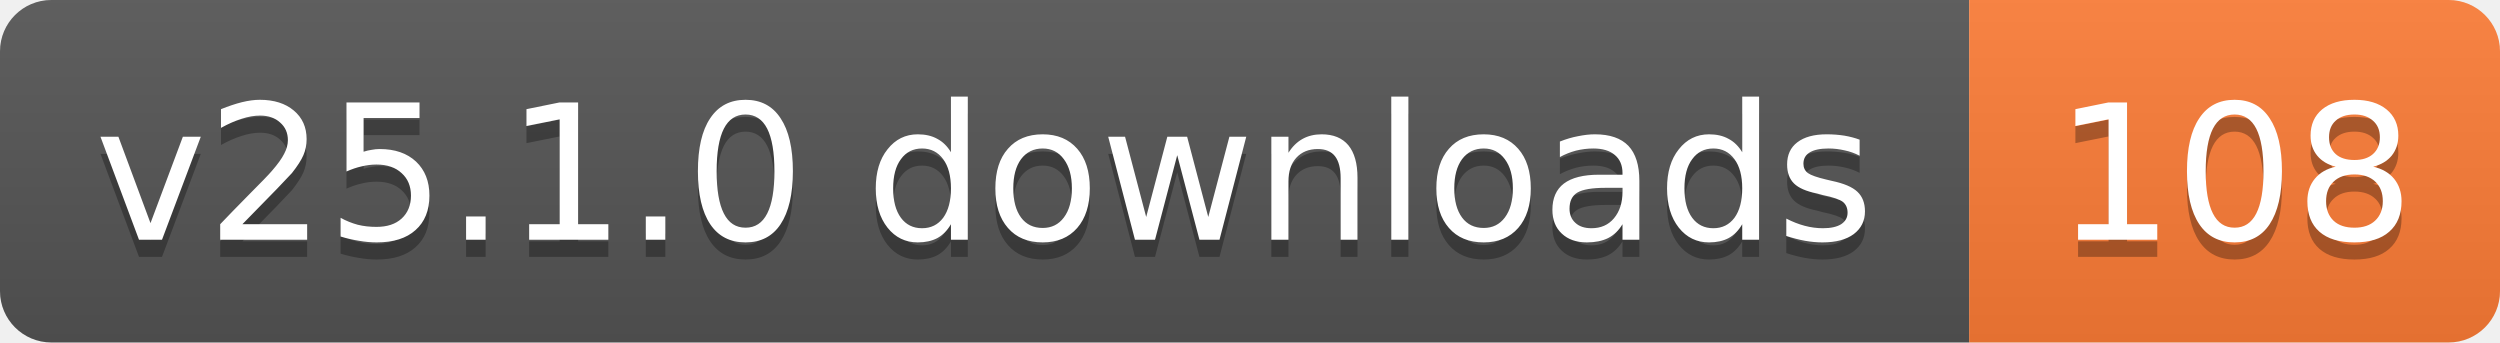
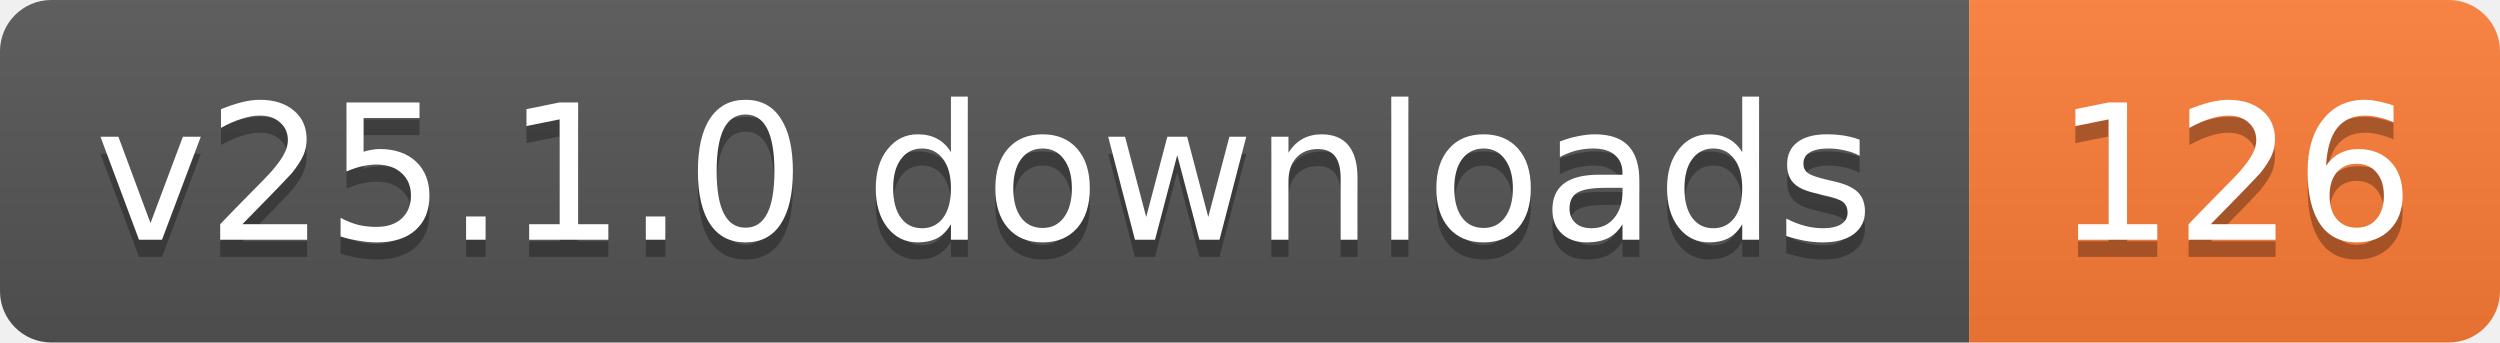
- <svg xmlns="http://www.w3.org/2000/svg" width="146" height="20" role="img" aria-label="v25.1.0 downloads: 108">
+ <svg xmlns="http://www.w3.org/2000/svg" width="146" height="20" role="img" aria-label="v25.1.0 downloads: 126">
  <linearGradient id="s" x2="0" y2="100%">
    <stop offset="0" stop-color="#bbb" stop-opacity=".1" />
    <stop offset="1" stop-opacity=".1" />
  </linearGradient>
  <clipPath id="r">
    <rect width="146" height="20" rx="3" fill="#fff" />
  </clipPath>
  <g clip-path="url(#r)">
    <rect width="115" height="20" fill="#555" />
    <rect x="115" width="31" height="20" fill="#fe7d37" />
    <rect width="146" height="20" fill="url(#s)" />
  </g>
  <g fill="#fff" text-anchor="middle" font-family="Verdana,Geneva,DejaVu Sans,sans-serif" text-rendering="geometricPrecision" font-size="11">
    <text aria-hidden="true" x="57.5" y="15" fill="#010101" fill-opacity=".3" textLength="104.8">v25.1.0 downloads</text>
-     <text aria-hidden="true" x="130.5" y="15" fill="#010101" fill-opacity=".3" textLength="21">108</text>
+     <text aria-hidden="true" x="130.5" y="15" fill="#010101" fill-opacity=".3" textLength="21">126</text>
    <text x="57.5" y="14" textLength="104.8">v25.1.0 downloads</text>
-     <text x="130.5" y="14" textLength="21">108</text>
+     <text x="130.5" y="14" textLength="21">126</text>
  </g>
</svg>
